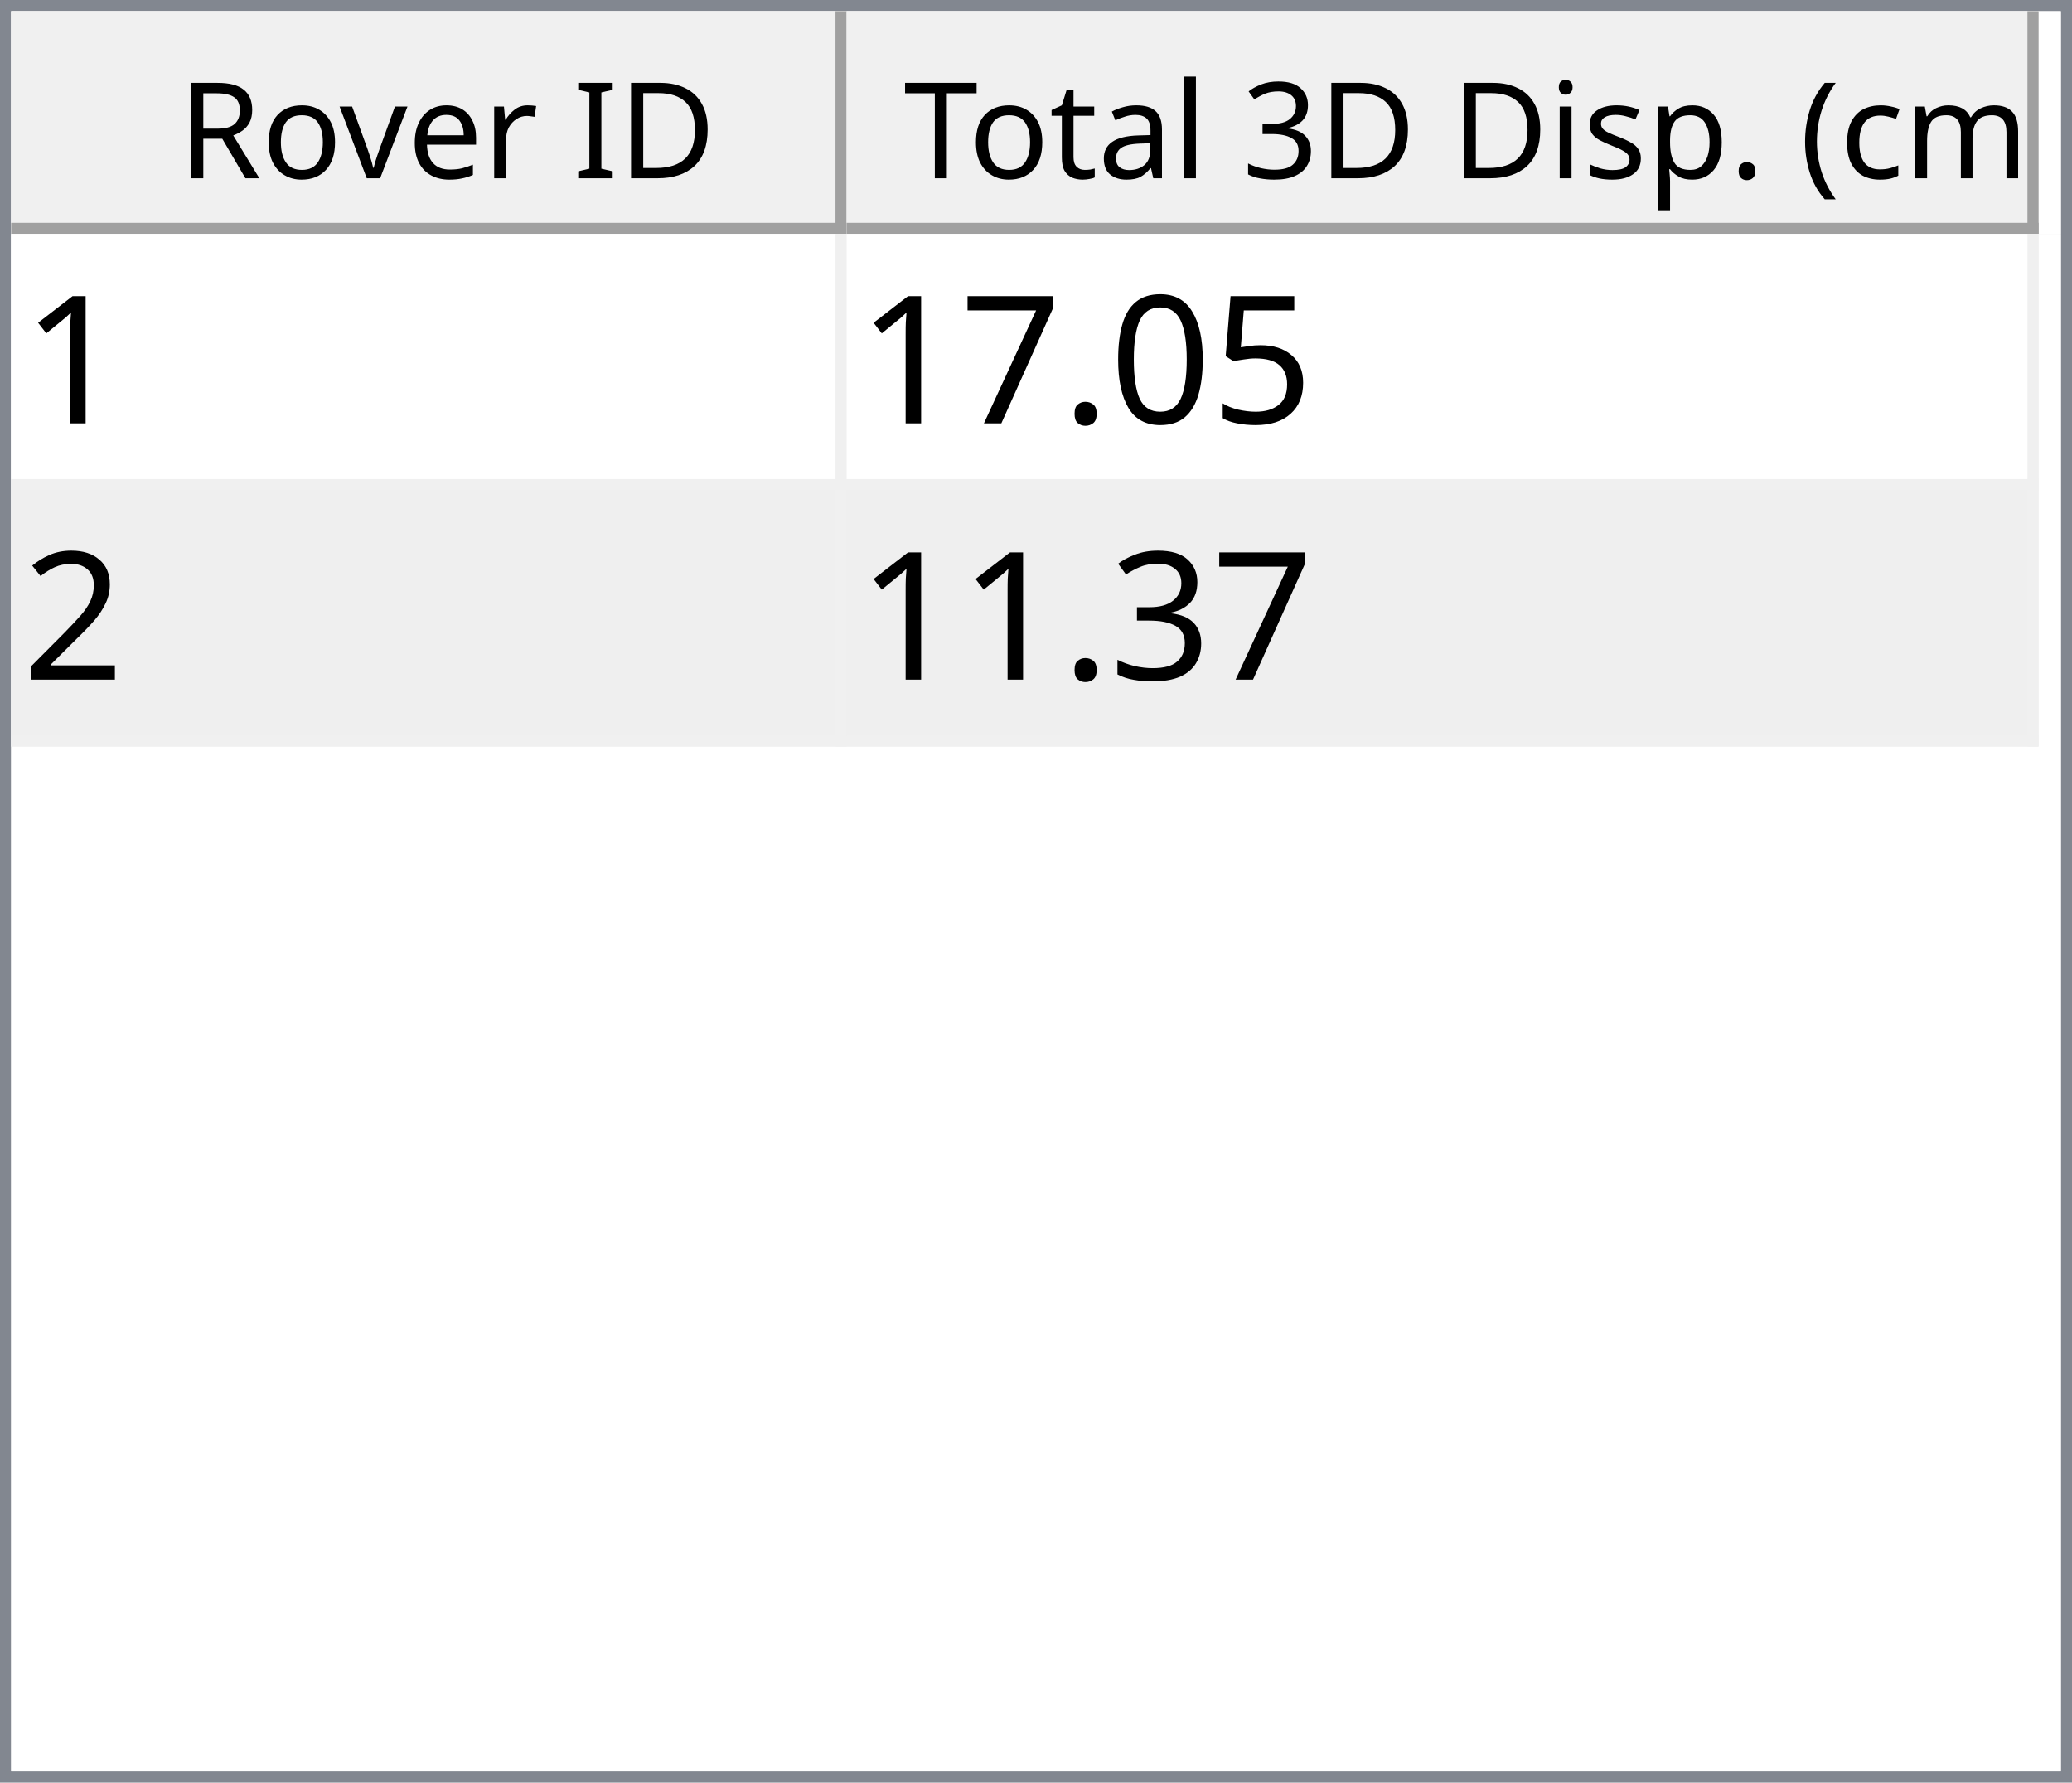
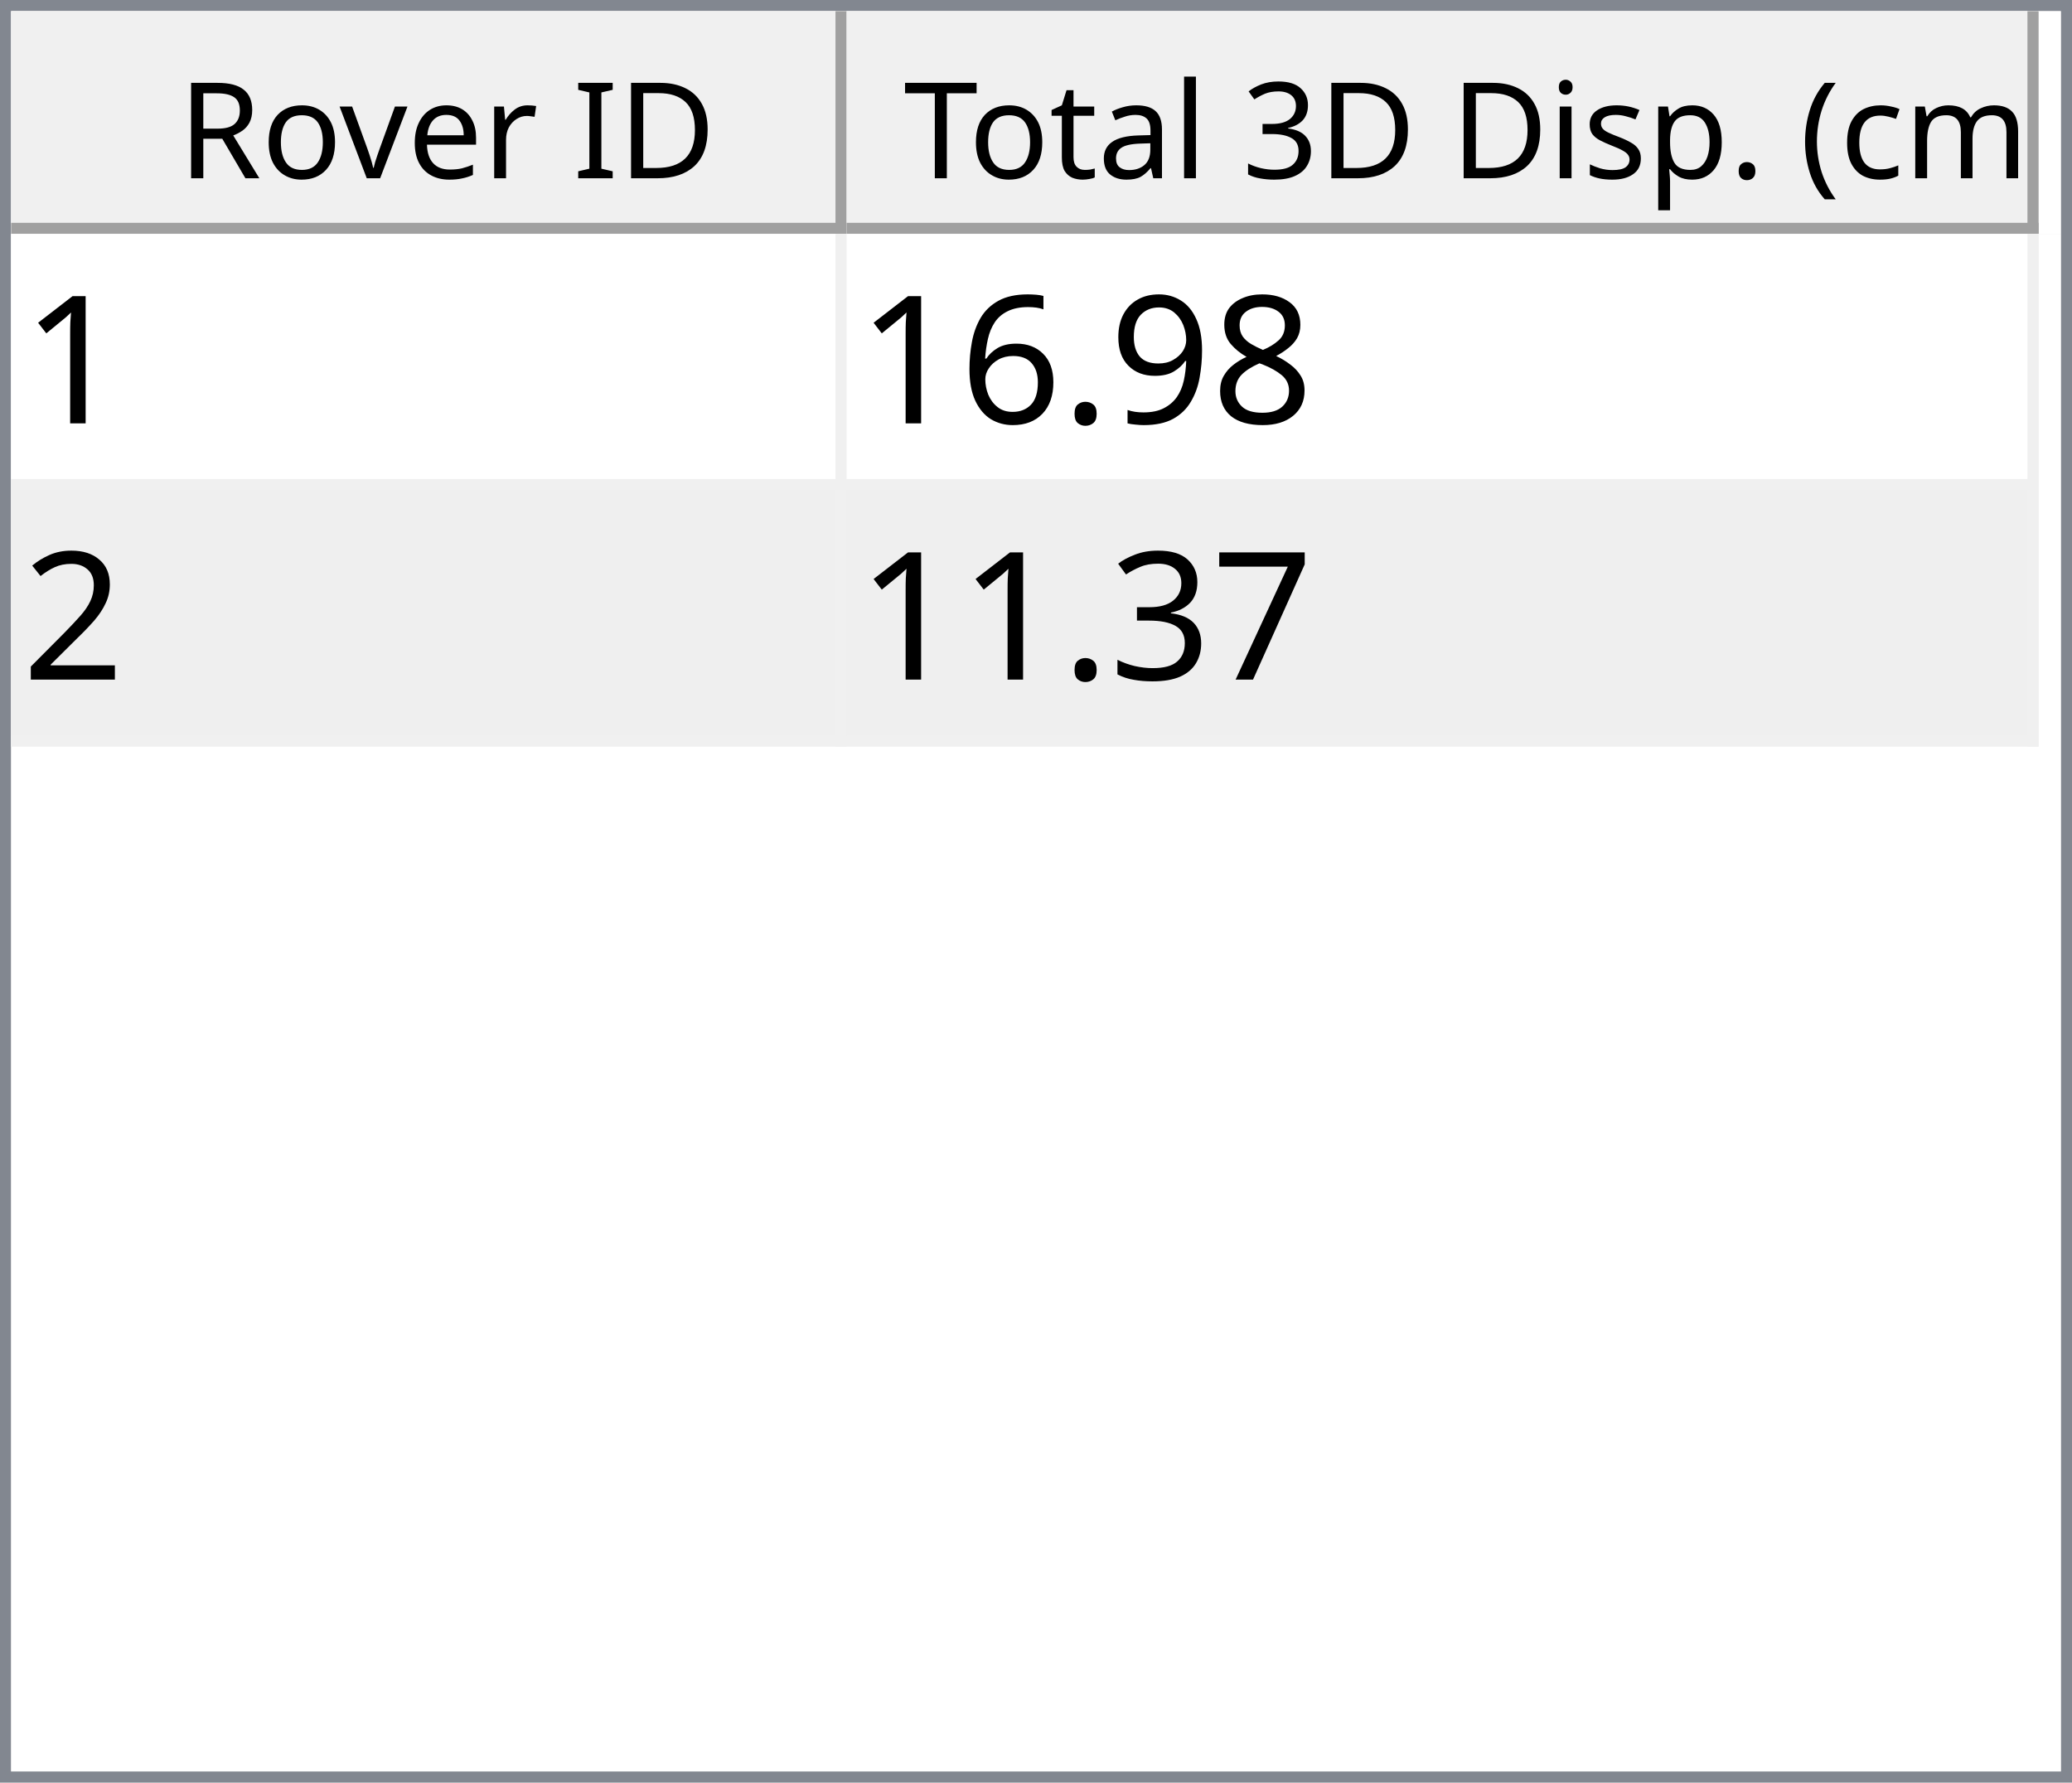
<svg xmlns="http://www.w3.org/2000/svg" style="fill-opacity:1; color-rendering:auto; color-interpolation:auto; text-rendering:auto; stroke:black; stroke-linecap:square; stroke-miterlimit:10; shape-rendering:auto; stroke-opacity:1; fill:black; stroke-dasharray:none; font-weight:normal; stroke-width:1; font-family:'Dialog'; font-style:normal; stroke-linejoin:miter; font-size:12px; stroke-dashoffset:0; image-rendering:auto;" width="186" height="160">
  <defs id="genericDefs" />
  <g>
    <defs id="defs1">
      <clipPath clipPathUnits="userSpaceOnUse" id="clipPath1">
        <path d="M0 0 L186 0 L186 160 L0 160 L0 0 Z" />
      </clipPath>
      <clipPath clipPathUnits="userSpaceOnUse" id="clipPath2">
        <path d="M0 0 L0 160 L186 160 L186 0 Z" />
      </clipPath>
      <clipPath clipPathUnits="userSpaceOnUse" id="clipPath3">
        <path d="M0 0 L0 20 L184 20 L184 0 Z" />
      </clipPath>
      <clipPath clipPathUnits="userSpaceOnUse" id="clipPath4">
        <path d="M0 0 L0 20 L75 20 L75 0 Z" />
      </clipPath>
      <clipPath clipPathUnits="userSpaceOnUse" id="clipPath5">
        <path d="M1 1 L1 19 L74 19 L74 1 Z" />
      </clipPath>
      <clipPath clipPathUnits="userSpaceOnUse" id="clipPath6">
        <path d="M0 0 L0 18 L73 18 L73 0 Z" />
      </clipPath>
      <clipPath clipPathUnits="userSpaceOnUse" id="clipPath7">
        <path d="M-0.5 -0.5 L-0.5 19.5 L74.5 19.5 L74.5 -0.5 Z" />
      </clipPath>
      <clipPath clipPathUnits="userSpaceOnUse" id="clipPath8">
        <path d="M0 0 L0 20 L107 20 L107 0 Z" />
      </clipPath>
      <clipPath clipPathUnits="userSpaceOnUse" id="clipPath9">
        <path d="M1 1 L1 19 L106 19 L106 1 Z" />
      </clipPath>
      <clipPath clipPathUnits="userSpaceOnUse" id="clipPath10">
        <path d="M0 0 L0 18 L105 18 L105 0 Z" />
      </clipPath>
      <clipPath clipPathUnits="userSpaceOnUse" id="clipPath11">
        <path d="M-0.5 -0.5 L-0.5 19.5 L106.5 19.5 L106.5 -0.5 Z" />
      </clipPath>
      <clipPath clipPathUnits="userSpaceOnUse" id="clipPath12">
        <path d="M0 0 L0 138 L184 138 L184 0 Z" />
      </clipPath>
      <clipPath clipPathUnits="userSpaceOnUse" id="clipPath13">
        <path d="M0 0 L0 46 L182 46 L182 0 Z" />
      </clipPath>
      <clipPath clipPathUnits="userSpaceOnUse" id="clipPath14">
        <path d="M-0.5 -0.5 L-0.5 45.5 L181.5 45.5 L181.5 -0.5 Z" />
      </clipPath>
      <clipPath clipPathUnits="userSpaceOnUse" id="clipPath15">
        <path d="M0 0 L0 22 L74 22 L74 0 Z" />
      </clipPath>
      <clipPath clipPathUnits="userSpaceOnUse" id="clipPath16">
        <path d="M0 0 L0 22 L106 22 L106 0 Z" />
      </clipPath>
      <font horiz-adv-x="64.551" id="font1">
        <font-face ascent="107.91" descent="25.098" units-per-em="100" style="font-style:normal; font-family:Segoe UI; font-weight:normal;" />
        <missing-glyph horiz-adv-x="64.551" d="M8.109 0 L8.109 68.266 L56.453 68.266 L56.453 0 L8.109 0 ZM15.328 7.234 L49.219 7.234 L49.219 61.031 L15.328 61.031 L15.328 7.234 Z" />
        <glyph unicode="D" horiz-adv-x="70.117" d="M9.188 0 L9.188 70.016 L28.516 70.016 Q65.531 70.016 65.531 35.891 Q65.531 19.672 55.25 9.836 Q44.969 0 27.734 0 L9.188 0 ZM17.391 62.594 L17.391 7.422 L27.828 7.422 Q41.609 7.422 49.273 14.797 Q56.938 22.172 56.938 35.688 Q56.938 62.594 28.328 62.594 L17.391 62.594 Z" />
        <glyph unicode="I" horiz-adv-x="26.611" d="M17.391 0 L9.188 0 L9.188 70.016 L17.391 70.016 L17.391 0 Z" />
        <glyph unicode=" " horiz-adv-x="27.393" d="" />
        <glyph unicode="r" horiz-adv-x="34.766" d="M34.188 41.891 Q32.078 43.5 28.125 43.5 Q23 43.5 19.555 38.672 Q16.109 33.844 16.109 25.484 L16.109 0 L8.109 0 L8.109 50 L16.109 50 L16.109 39.703 L16.312 39.703 Q18.016 44.969 21.531 47.922 Q25.047 50.875 29.391 50.875 Q32.516 50.875 34.188 50.203 L34.188 41.891 Z" />
        <glyph unicode="e" horiz-adv-x="52.295" d="M48.297 23 L12.984 23 Q13.188 14.656 17.484 10.109 Q21.781 5.562 29.297 5.562 Q37.75 5.562 44.828 11.141 L44.828 3.609 Q38.234 -1.172 27.391 -1.172 Q16.797 -1.172 10.742 5.641 Q4.688 12.453 4.688 24.812 Q4.688 36.469 11.305 43.82 Q17.922 51.172 27.734 51.172 Q37.547 51.172 42.922 44.828 Q48.297 38.484 48.297 27.203 L48.297 23 ZM40.094 29.781 Q40.047 36.719 36.75 40.578 Q33.453 44.438 27.594 44.438 Q21.922 44.438 17.969 40.383 Q14.016 36.328 13.094 29.781 L40.094 29.781 Z" />
        <glyph unicode="v" horiz-adv-x="47.9" d="M47.406 50 L27.484 0 L19.625 0 L0.688 50 L9.469 50 L22.172 13.672 Q23.578 9.672 23.922 6.688 L24.125 6.688 Q24.609 10.453 25.688 13.484 L38.969 50 L47.406 50 Z" />
        <glyph unicode="o" horiz-adv-x="58.594" d="M29 -1.172 Q17.922 -1.172 11.305 5.836 Q4.688 12.844 4.688 24.422 Q4.688 37.016 11.57 44.094 Q18.453 51.172 30.172 51.172 Q41.359 51.172 47.633 44.289 Q53.906 37.406 53.906 25.203 Q53.906 13.234 47.141 6.031 Q40.375 -1.172 29 -1.172 ZM29.594 44.438 Q21.875 44.438 17.383 39.188 Q12.891 33.938 12.891 24.703 Q12.891 15.828 17.43 10.695 Q21.969 5.562 29.594 5.562 Q37.359 5.562 41.531 10.594 Q45.703 15.625 45.703 24.906 Q45.703 34.281 41.531 39.359 Q37.359 44.438 29.594 44.438 Z" />
        <glyph unicode="R" horiz-adv-x="59.814" d="M59.375 0 L49.609 0 L37.891 19.625 Q36.281 22.359 34.766 24.289 Q33.25 26.219 31.664 27.438 Q30.078 28.656 28.25 29.219 Q26.422 29.781 24.125 29.781 L17.391 29.781 L17.391 0 L9.188 0 L9.188 70.016 L30.078 70.016 Q34.672 70.016 38.555 68.867 Q42.438 67.719 45.289 65.375 Q48.141 63.031 49.758 59.547 Q51.375 56.062 51.375 51.375 Q51.375 47.703 50.273 44.656 Q49.172 41.609 47.148 39.211 Q45.125 36.812 42.266 35.133 Q39.406 33.453 35.844 32.516 L35.844 32.328 Q37.594 31.547 38.891 30.547 Q40.188 29.547 41.359 28.18 Q42.531 26.812 43.68 25.078 Q44.828 23.344 46.234 21.047 L59.375 0 ZM17.391 62.594 L17.391 37.203 L28.516 37.203 Q31.594 37.203 34.203 38.133 Q36.812 39.062 38.719 40.797 Q40.625 42.531 41.703 45.047 Q42.781 47.562 42.781 50.688 Q42.781 56.297 39.141 59.445 Q35.5 62.594 28.609 62.594 L17.391 62.594 Z" />
        <glyph unicode=")" horiz-adv-x="30.176" d="M8.297 -15.922 L1.172 -15.922 Q16.406 2.344 16.406 26.812 Q16.406 51.469 1.078 70.016 L8.297 70.016 Q23.531 52.156 23.531 26.703 Q23.531 1.375 8.297 -15.922 Z" />
        <glyph unicode="m" horiz-adv-x="86.133" d="M79.109 0 L71.094 0 L71.094 28.719 Q71.094 37.016 68.531 40.727 Q65.969 44.438 59.906 44.438 Q54.781 44.438 51.195 39.75 Q47.609 35.062 47.609 28.516 L47.609 0 L39.594 0 L39.594 29.688 Q39.594 44.438 28.219 44.438 Q22.953 44.438 19.531 40.016 Q16.109 35.594 16.109 28.516 L16.109 0 L8.109 0 L8.109 50 L16.109 50 L16.109 42.094 L16.312 42.094 Q21.625 51.172 31.844 51.172 Q36.969 51.172 40.773 48.312 Q44.578 45.453 46 40.828 Q51.562 51.172 62.594 51.172 Q79.109 51.172 79.109 30.812 L79.109 0 Z" />
        <glyph unicode="c" horiz-adv-x="46.191" d="M42.188 2.297 Q36.422 -1.172 28.516 -1.172 Q17.828 -1.172 11.258 5.789 Q4.688 12.75 4.688 23.828 Q4.688 36.188 11.766 43.68 Q18.844 51.172 30.672 51.172 Q37.25 51.172 42.281 48.734 L42.281 40.531 Q36.719 44.438 30.375 44.438 Q22.703 44.438 17.797 38.945 Q12.891 33.453 12.891 24.516 Q12.891 15.719 17.508 10.641 Q22.125 5.562 29.891 5.562 Q36.422 5.562 42.188 9.906 L42.188 2.297 Z" />
        <glyph unicode="(" horiz-adv-x="30.176" d="M29.109 -15.922 L21.969 -15.922 Q6.844 1.375 6.844 26.703 Q6.844 52.156 21.969 70.016 L29.203 70.016 Q13.875 51.469 13.875 26.812 Q13.875 2.344 29.109 -15.922 Z" />
        <glyph unicode="." horiz-adv-x="21.68" d="M10.891 -1.078 Q8.641 -1.078 7.055 0.539 Q5.469 2.156 5.469 4.391 Q5.469 6.641 7.055 8.273 Q8.641 9.906 10.891 9.906 Q13.188 9.906 14.797 8.273 Q16.406 6.641 16.406 4.391 Q16.406 2.156 14.797 0.539 Q13.188 -1.078 10.891 -1.078 Z" />
        <glyph unicode="p" horiz-adv-x="58.789" d="M16.312 7.234 L16.109 7.234 L16.109 -23 L8.109 -23 L8.109 50 L16.109 50 L16.109 41.219 L16.312 41.219 Q22.219 51.172 33.594 51.172 Q43.266 51.172 48.688 44.461 Q54.109 37.75 54.109 26.469 Q54.109 13.922 48 6.375 Q41.891 -1.172 31.297 -1.172 Q21.578 -1.172 16.312 7.234 ZM16.109 27.391 L16.109 20.406 Q16.109 14.203 20.141 9.883 Q24.172 5.562 30.375 5.562 Q37.641 5.562 41.773 11.133 Q45.906 16.703 45.906 26.609 Q45.906 34.969 42.047 39.703 Q38.188 44.438 31.594 44.438 Q24.609 44.438 20.359 39.578 Q16.109 34.719 16.109 27.391 Z" />
        <glyph unicode="s" horiz-adv-x="42.432" d="M5.078 1.812 L5.078 10.406 Q11.625 5.562 19.484 5.562 Q30.031 5.562 30.031 12.594 Q30.031 14.594 29.125 15.992 Q28.219 17.391 26.68 18.461 Q25.141 19.531 23.07 20.383 Q21 21.234 18.609 22.172 Q15.281 23.484 12.766 24.828 Q10.25 26.172 8.57 27.859 Q6.891 29.547 6.031 31.695 Q5.172 33.844 5.172 36.719 Q5.172 40.234 6.789 42.945 Q8.406 45.656 11.086 47.484 Q13.766 49.312 17.211 50.242 Q20.656 51.172 24.312 51.172 Q30.812 51.172 35.938 48.922 L35.938 40.828 Q30.422 44.438 23.25 44.438 Q21 44.438 19.195 43.922 Q17.391 43.406 16.094 42.477 Q14.797 41.547 14.086 40.258 Q13.375 38.969 13.375 37.406 Q13.375 35.453 14.086 34.133 Q14.797 32.812 16.164 31.789 Q17.531 30.766 19.484 29.938 Q21.438 29.109 23.922 28.125 Q27.25 26.859 29.883 25.516 Q32.516 24.172 34.375 22.484 Q36.234 20.797 37.234 18.602 Q38.234 16.406 38.234 13.375 Q38.234 9.672 36.602 6.938 Q34.969 4.203 32.234 2.398 Q29.5 0.594 25.93 -0.289 Q22.359 -1.172 18.453 -1.172 Q10.75 -1.172 5.078 1.812 Z" />
        <glyph unicode="i" horiz-adv-x="24.219" d="M12.203 62.703 Q10.062 62.703 8.547 64.164 Q7.031 65.625 7.031 67.875 Q7.031 70.125 8.547 71.609 Q10.062 73.094 12.203 73.094 Q14.406 73.094 15.945 71.609 Q17.484 70.125 17.484 67.875 Q17.484 65.719 15.945 64.211 Q14.406 62.703 12.203 62.703 ZM16.109 0 L8.109 0 L8.109 50 L16.109 50 L16.109 0 Z" />
        <glyph unicode="3" horiz-adv-x="53.906" d="M46.531 19.828 Q46.531 15.094 44.75 11.211 Q42.969 7.328 39.719 4.57 Q36.469 1.812 31.93 0.297 Q27.391 -1.219 21.922 -1.219 Q11.922 -1.219 6 2.594 L6 11.188 Q13.094 5.609 22.219 5.609 Q25.875 5.609 28.828 6.539 Q31.781 7.469 33.906 9.227 Q36.031 10.984 37.18 13.477 Q38.328 15.969 38.328 19.094 Q38.328 32.812 18.797 32.812 L12.984 32.812 L12.984 39.594 L18.5 39.594 Q35.797 39.594 35.797 52.484 Q35.797 64.406 22.609 64.406 Q15.188 64.406 8.688 59.422 L8.688 67.188 Q15.375 71.188 24.609 71.188 Q29 71.188 32.57 69.969 Q36.141 68.75 38.68 66.555 Q41.219 64.359 42.609 61.281 Q44 58.203 44 54.5 Q44 40.672 30.031 36.719 L30.031 36.531 Q33.594 36.141 36.625 34.797 Q39.656 33.453 41.852 31.305 Q44.047 29.156 45.289 26.25 Q46.531 23.344 46.531 19.828 Z" />
        <glyph unicode="l" horiz-adv-x="24.219" d="M16.109 0 L8.109 0 L8.109 74.031 L16.109 74.031 L16.109 0 Z" />
        <glyph unicode="a" horiz-adv-x="50.879" d="M43.891 0 L35.891 0 L35.891 7.812 L35.688 7.812 Q30.469 -1.172 20.312 -1.172 Q12.844 -1.172 8.617 2.781 Q4.391 6.734 4.391 13.281 Q4.391 27.297 20.906 29.594 L35.891 31.688 Q35.891 44.438 25.594 44.438 Q16.547 44.438 9.281 38.281 L9.281 46.484 Q16.656 51.172 26.266 51.172 Q43.891 51.172 43.891 32.516 L43.891 0 ZM35.891 25.297 L23.828 23.641 Q18.266 22.859 15.43 20.875 Q12.594 18.891 12.594 13.875 Q12.594 10.203 15.211 7.883 Q17.828 5.562 22.172 5.562 Q28.125 5.562 32.008 9.742 Q35.891 13.922 35.891 20.312 L35.891 25.297 Z" />
        <glyph unicode="t" horiz-adv-x="33.887" d="M31.297 0.484 Q28.469 -1.078 23.828 -1.078 Q10.688 -1.078 10.688 13.578 L10.688 43.172 L2.094 43.172 L2.094 50 L10.688 50 L10.688 62.203 L18.703 64.797 L18.703 50 L31.297 50 L31.297 43.172 L18.703 43.172 L18.703 14.984 Q18.703 9.969 20.414 7.82 Q22.125 5.672 26.078 5.672 Q29.109 5.672 31.297 7.328 L31.297 0.484 Z" />
        <glyph unicode="T" horiz-adv-x="52.393" d="M50.594 62.594 L30.375 62.594 L30.375 0 L22.172 0 L22.172 62.594 L2 62.594 L2 70.016 L50.594 70.016 L50.594 62.594 Z" />
      </font>
      <font horiz-adv-x="75.0" id="font2">
        <font-face ascent="100.537" descent="21.973" units-per-em="100" style="font-style:normal; font-family:sans-serif; font-weight:normal;" />
        <missing-glyph horiz-adv-x="75.0" d="M12.5 0 L12.5 62.5 L62.5 62.5 L62.5 0 L12.5 0 ZM14.062 1.562 L60.938 1.562 L60.938 60.938 L14.062 60.938 L14.062 1.562 Z" />
        <glyph unicode="1" horiz-adv-x="55.615" d="M37.25 0 L28.469 0 L28.469 56 Q25.297 52.984 20.141 49.953 Q14.984 46.922 10.891 45.406 L10.891 53.906 Q18.266 57.375 23.781 62.305 Q29.297 67.234 31.594 71.875 L37.25 71.875 L37.25 0 Z" />
-         <glyph unicode="5" horiz-adv-x="55.615" d="M4.156 18.75 L13.375 19.531 Q14.406 12.797 18.141 9.398 Q21.875 6 27.156 6 Q33.5 6 37.891 10.789 Q42.281 15.578 42.281 23.484 Q42.281 31 38.062 35.352 Q33.844 39.703 27 39.703 Q22.75 39.703 19.336 37.773 Q15.922 35.844 13.969 32.766 L5.719 33.844 L12.641 70.609 L48.25 70.609 L48.25 62.203 L19.672 62.203 L15.828 42.969 Q22.266 47.469 29.344 47.469 Q38.719 47.469 45.164 40.969 Q51.609 34.469 51.609 24.266 Q51.609 14.547 45.953 7.469 Q39.062 -1.219 27.156 -1.219 Q17.391 -1.219 11.211 4.25 Q5.031 9.719 4.156 18.75 Z" />
-         <glyph unicode="0" horiz-adv-x="55.615" d="M4.156 35.297 Q4.156 48 6.766 55.742 Q9.375 63.484 14.523 67.68 Q19.672 71.875 27.484 71.875 Q33.25 71.875 37.594 69.555 Q41.938 67.234 44.773 62.867 Q47.609 58.5 49.219 52.227 Q50.828 45.953 50.828 35.297 Q50.828 22.703 48.242 14.969 Q45.656 7.234 40.508 3.008 Q35.359 -1.219 27.484 -1.219 Q17.141 -1.219 11.234 6.203 Q4.156 15.141 4.156 35.297 ZM13.188 35.297 Q13.188 17.672 17.312 11.836 Q21.438 6 27.484 6 Q33.547 6 37.672 11.859 Q41.797 17.719 41.797 35.297 Q41.797 52.984 37.672 58.789 Q33.547 64.594 27.391 64.594 Q21.344 64.594 17.719 59.469 Q13.188 52.938 13.188 35.297 Z" />
+         <glyph unicode="8" horiz-adv-x="55.615" d="M17.672 38.812 Q12.203 40.828 9.57 44.539 Q6.938 48.25 6.938 53.422 Q6.938 61.234 12.555 66.555 Q18.172 71.875 27.484 71.875 Q36.859 71.875 42.578 66.43 Q48.297 60.984 48.297 53.172 Q48.297 48.188 45.68 44.508 Q43.062 40.828 37.75 38.812 Q44.344 36.672 47.781 31.883 Q51.219 27.094 51.219 20.453 Q51.219 11.281 44.727 5.031 Q38.234 -1.219 27.641 -1.219 Q17.047 -1.219 10.547 5.055 Q4.047 11.328 4.047 20.703 Q4.047 27.688 7.594 32.398 Q11.141 37.109 17.672 38.812 ZM15.922 53.719 Q15.922 48.641 19.195 45.414 Q22.469 42.188 27.688 42.188 Q32.766 42.188 36.016 45.383 Q39.266 48.578 39.266 53.219 Q39.266 58.062 35.914 61.359 Q32.562 64.656 27.594 64.656 Q22.562 64.656 19.242 61.43 Q15.922 58.203 15.922 53.719 ZM13.094 20.656 Q13.094 16.891 14.875 13.375 Q16.656 9.859 20.172 7.93 Q23.688 6 27.734 6 Q34.031 6 38.133 10.055 Q42.234 14.109 42.234 20.359 Q42.234 26.703 38.016 30.859 Q33.797 35.016 27.438 35.016 Q21.234 35.016 17.164 30.914 Q13.094 26.812 13.094 20.656 Z" />
+         <glyph unicode="9" horiz-adv-x="55.615" d="M5.469 16.547 L13.922 17.328 Q14.984 11.375 18.016 8.688 Q21.047 6 25.781 6 Q29.828 6 32.883 7.859 Q35.938 9.719 37.891 12.82 Q39.844 15.922 41.164 21.195 Q42.484 26.469 42.484 31.938 Q42.484 32.516 42.438 33.688 Q39.797 29.5 35.234 26.883 Q30.672 24.266 25.344 24.266 Q16.453 24.266 10.305 30.711 Q4.156 37.156 4.156 47.703 Q4.156 58.594 10.578 65.234 Q17 71.875 26.656 71.875 Q33.641 71.875 39.43 68.117 Q45.219 64.359 48.219 57.398 Q51.219 50.438 51.219 37.25 Q51.219 23.531 48.242 15.406 Q45.266 7.281 39.383 3.031 Q33.5 -1.219 25.594 -1.219 Q17.188 -1.219 11.867 3.445 Q6.547 8.109 5.469 16.547 ZM41.453 48.141 Q41.453 55.719 37.43 60.156 Q33.406 64.594 27.734 64.594 Q21.875 64.594 17.531 59.812 Q13.188 55.031 13.188 47.406 Q13.188 40.578 17.312 36.305 Q21.438 32.031 27.484 32.031 Q33.594 32.031 37.523 36.305 Q41.453 40.578 41.453 48.141 Z" />
        <glyph unicode="." horiz-adv-x="27.783" d="M9.078 0 L9.078 10.016 L19.094 10.016 L19.094 0 L9.078 0 Z" />
+         <glyph unicode="6" horiz-adv-x="55.615" d="M49.75 54.047 L41.016 53.375 Q39.844 58.547 37.703 60.891 Q34.125 64.656 28.906 64.656 Q24.703 64.656 21.531 62.312 Q17.391 59.281 14.992 53.469 Q12.594 47.656 12.5 36.922 Q15.672 41.75 20.266 44.094 Q24.859 46.438 29.891 46.438 Q38.672 46.438 44.852 39.969 Q51.031 33.5 51.031 23.25 Q51.031 16.5 48.125 10.719 Q45.219 4.938 40.141 1.859 Q35.062 -1.219 28.609 -1.219 Q17.625 -1.219 10.695 6.859 Q3.766 14.938 3.766 33.5 Q3.766 54.25 11.422 63.672 Q18.109 71.875 29.438 71.875 Q37.891 71.875 43.289 67.141 Q48.688 62.406 49.75 54.047 ZM13.875 23.188 Q13.875 18.656 15.797 14.508 Q17.719 10.359 21.188 8.18 Q24.656 6 28.469 6 Q34.031 6 38.039 10.492 Q42.047 14.984 42.047 22.703 Q42.047 30.125 38.086 34.398 Q34.125 38.672 28.125 38.672 Q22.172 38.672 18.023 34.398 Q13.875 30.125 13.875 23.188 Z" />
+         <glyph unicode="2" horiz-adv-x="55.615" d="M50.344 8.453 L50.344 0 L3.031 0 Q2.938 3.172 4.047 6.109 Q5.859 10.938 9.836 15.625 Q13.812 20.312 21.344 26.469 Q33.016 36.031 37.117 41.625 Q41.219 47.219 41.219 52.203 Q41.219 57.422 37.477 61.008 Q33.734 64.594 27.734 64.594 Q21.391 64.594 17.578 60.789 Q13.766 56.984 13.719 50.25 L4.688 51.172 Q5.609 61.281 11.664 66.578 Q17.719 71.875 27.938 71.875 Q38.234 71.875 44.242 66.164 Q50.25 60.453 50.25 52 Q50.25 47.703 48.492 43.555 Q46.734 39.406 42.656 34.812 Q38.578 30.219 29.109 22.219 Q21.188 15.578 18.945 13.211 Q16.703 10.844 15.234 8.453 L50.344 8.453 Z" />
        <glyph unicode="7" horiz-adv-x="55.615" d="M4.734 62.203 L4.734 70.656 L51.078 70.656 L51.078 63.812 Q44.234 56.547 37.523 44.484 Q30.812 32.422 27.156 19.672 Q24.516 10.688 23.781 0 L14.75 0 Q14.891 8.453 18.062 20.414 Q21.234 32.375 27.172 43.484 Q33.109 54.594 39.797 62.203 L4.734 62.203 Z" />
-         <glyph unicode="2" horiz-adv-x="55.615" d="M50.344 8.453 L50.344 0 L3.031 0 Q2.938 3.172 4.047 6.109 Q5.859 10.938 9.836 15.625 Q13.812 20.312 21.344 26.469 Q33.016 36.031 37.117 41.625 Q41.219 47.219 41.219 52.203 Q41.219 57.422 37.477 61.008 Q33.734 64.594 27.734 64.594 Q21.391 64.594 17.578 60.789 Q13.766 56.984 13.719 50.25 L4.688 51.172 Q5.609 61.281 11.664 66.578 Q17.719 71.875 27.938 71.875 Q38.234 71.875 44.242 66.164 Q50.25 60.453 50.25 52 Q50.25 47.703 48.492 43.555 Q46.734 39.406 42.656 34.812 Q38.578 30.219 29.109 22.219 Q21.188 15.578 18.945 13.211 Q16.703 10.844 15.234 8.453 L50.344 8.453 Z" />
        <glyph unicode="3" horiz-adv-x="55.615" d="M4.203 18.891 L12.984 20.062 Q14.5 12.594 18.141 9.297 Q21.781 6 27 6 Q33.203 6 37.477 10.297 Q41.75 14.594 41.75 20.953 Q41.75 27 37.797 30.93 Q33.844 34.859 27.734 34.859 Q25.25 34.859 21.531 33.891 L22.516 41.609 Q23.391 41.5 23.922 41.5 Q29.547 41.5 34.039 44.43 Q38.531 47.359 38.531 53.469 Q38.531 58.297 35.258 61.477 Q31.984 64.656 26.812 64.656 Q21.688 64.656 18.266 61.43 Q14.844 58.203 13.875 51.766 L5.078 53.328 Q6.688 62.156 12.398 67.016 Q18.109 71.875 26.609 71.875 Q32.469 71.875 37.398 69.359 Q42.328 66.844 44.945 62.5 Q47.562 58.156 47.562 53.266 Q47.562 48.641 45.07 44.828 Q42.578 41.016 37.703 38.766 Q44.047 37.312 47.562 32.695 Q51.078 28.078 51.078 21.141 Q51.078 11.766 44.242 5.25 Q37.406 -1.266 26.953 -1.266 Q17.531 -1.266 11.305 4.352 Q5.078 9.969 4.203 18.891 Z" />
      </font>
    </defs>
    <g style="fill:white; stroke:white;">
      <rect x="0" y="0" width="186" style="clip-path:url(#clipPath1); stroke:none;" height="160" />
    </g>
    <g style="fill:white; text-rendering:optimizeSpeed; color-rendering:optimizeSpeed; image-rendering:optimizeSpeed; shape-rendering:crispEdges; stroke:white; color-interpolation:sRGB;">
      <rect x="0" width="186" height="160" y="0" style="stroke:none;" />
      <path style="stroke:none;" d="M0 160 L186 160 L186 0 L0 0 Z" />
    </g>
    <g style="fill:rgb(240,240,240); font-family:'Segoe UI'; stroke:rgb(240,240,240);">
      <rect x="0" y="0" width="186" style="clip-path:url(#clipPath2); stroke:none;" height="160" />
    </g>
    <g style="fill:rgb(130,135,144); font-family:'Segoe UI'; stroke:rgb(130,135,144);">
      <path d="M0 0 L186 0 L186 160 L0 160 L0 0 ZM1 1 L185 1 L185 159 L1 159 L1 1 Z" style="fill-rule:evenodd; clip-path:url(#clipPath2); stroke:none;" />
    </g>
    <g style="fill:white; font-family:'Segoe UI'; stroke:white;" transform="translate(1,1)">
      <rect x="0" y="0" width="184" style="clip-path:url(#clipPath3); stroke:none;" height="20" />
    </g>
    <g style="fill:rgb(240,240,240); font-family:'Segoe UI'; stroke:rgb(240,240,240);" transform="translate(1,1)">
      <rect x="0" y="0" width="75" style="clip-path:url(#clipPath4); stroke:none;" height="20" />
    </g>
    <g style="font-family:'Segoe UI';" transform="translate(2,2)">
      <text x="14" xml:space="preserve" y="14" style="clip-path:url(#clipPath6); stroke:none;">Rover ID</text>
    </g>
    <g style="fill:rgb(160,160,160); font-family:'Segoe UI'; stroke:rgb(160,160,160); stroke-linejoin:bevel;" transform="translate(1.5,1.5)">
      <line x1="74" x2="74" y1="0" style="fill:none; clip-path:url(#clipPath7);" y2="19" />
    </g>
    <g style="fill:rgb(160,160,160); font-family:'Segoe UI'; stroke:rgb(160,160,160); stroke-linejoin:bevel;" transform="matrix(1,0,0,1,1,1) translate(0.5,0.5)">
      <line x1="0" x2="74" y1="19" style="fill:none; clip-path:url(#clipPath7);" y2="19" />
    </g>
    <g style="fill:rgb(240,240,240); font-family:'Segoe UI'; stroke:rgb(240,240,240);" transform="translate(76,1)">
      <rect x="0" y="0" width="107" style="clip-path:url(#clipPath8); stroke:none;" height="20" />
    </g>
    <g style="font-family:'Segoe UI';" transform="translate(77,2)">
      <text x="1" xml:space="preserve" y="14" style="clip-path:url(#clipPath10); stroke:none;"> Total 3D Disp. (cm)</text>
    </g>
    <g style="fill:rgb(160,160,160); font-family:'Segoe UI'; stroke:rgb(160,160,160); stroke-linejoin:bevel;" transform="translate(76.5,1.5)">
      <line x1="106" x2="106" y1="0" style="fill:none; clip-path:url(#clipPath11);" y2="19" />
    </g>
    <g style="fill:rgb(160,160,160); font-family:'Segoe UI'; stroke:rgb(160,160,160); stroke-linejoin:bevel;" transform="matrix(1,0,0,1,76,1) translate(0.5,0.5)">
      <line x1="0" x2="106" y1="19" style="fill:none; clip-path:url(#clipPath11);" y2="19" />
    </g>
    <g style="fill:white; font-family:'Segoe UI'; stroke:white;" transform="translate(1,21)">
      <rect x="0" y="0" width="184" style="clip-path:url(#clipPath12); stroke:none;" height="138" />
    </g>
    <g style="fill:rgb(240,240,240); font-size:16px; font-family:sans-serif; stroke:rgb(240,240,240);" transform="translate(1,21)">
      <rect x="0" y="0" width="182" style="clip-path:url(#clipPath13); stroke:none;" height="46" />
      <line transform="translate(0.5,0.5)" x1="0" x2="181" y1="22" style="clip-path:url(#clipPath14); fill:none; stroke-linejoin:bevel;" y2="22" />
    </g>
    <g transform="matrix(1,0,0,1,1,21) translate(0.5,0.5)" style="fill:rgb(240,240,240); font-size:16px; font-family:sans-serif; stroke:rgb(240,240,240); stroke-linejoin:bevel;">
      <line x1="0" x2="181" y1="45" style="fill:none; clip-path:url(#clipPath14);" y2="45" />
    </g>
    <g transform="matrix(1,0,0,1,1,21) translate(0.5,0.5)" style="fill:rgb(240,240,240); font-size:16px; font-family:sans-serif; stroke:rgb(240,240,240); stroke-linejoin:bevel;">
      <line x1="74" x2="74" y1="0" style="fill:none; clip-path:url(#clipPath14);" y2="45" />
    </g>
    <g transform="matrix(1,0,0,1,1,21) translate(0.5,0.5)" style="fill:rgb(240,240,240); font-size:16px; font-family:sans-serif; stroke:rgb(240,240,240); stroke-linejoin:bevel;">
      <line x1="181" x2="181" y1="0" style="fill:none; clip-path:url(#clipPath14);" y2="45" />
    </g>
    <g style="fill:white; font-size:16px; font-family:sans-serif; stroke:white;" transform="matrix(1,0,0,1,1,21)">
      <rect x="0" y="0" width="74" style="clip-path:url(#clipPath15); stroke:none;" height="22" />
      <text x="1" y="17" style="fill:black; clip-path:url(#clipPath15); stroke:none;" xml:space="preserve">1</text>
    </g>
    <g style="fill:white; font-size:16px; font-family:sans-serif; stroke:white;" transform="matrix(1,0,0,1,1,21) translate(75,0)">
      <rect x="0" y="0" width="106" style="clip-path:url(#clipPath16); stroke:none;" height="22" />
-       <text x="1" y="17" style="fill:black; clip-path:url(#clipPath16); stroke:none;" xml:space="preserve">17.05</text>
+       <text x="1" y="17" style="fill:black; clip-path:url(#clipPath16); stroke:none;" xml:space="preserve">16.98</text>
    </g>
    <g style="fill:rgb(239,239,239); font-size:16px; font-family:sans-serif; stroke:rgb(239,239,239);" transform="matrix(1,0,0,1,1,21) translate(0,23)">
      <rect x="0" y="0" width="74" style="clip-path:url(#clipPath15); stroke:none;" height="22" />
      <text x="1" y="17" style="fill:black; clip-path:url(#clipPath15); stroke:none;" xml:space="preserve">2</text>
    </g>
    <g style="fill:rgb(239,239,239); font-size:16px; font-family:sans-serif; stroke:rgb(239,239,239);" transform="matrix(1,0,0,1,1,21) translate(75,23)">
      <rect x="0" y="0" width="106" style="clip-path:url(#clipPath16); stroke:none;" height="22" />
      <text x="1" y="17" style="fill:black; clip-path:url(#clipPath16); stroke:none;" xml:space="preserve">11.37</text>
    </g>
  </g>
</svg>
